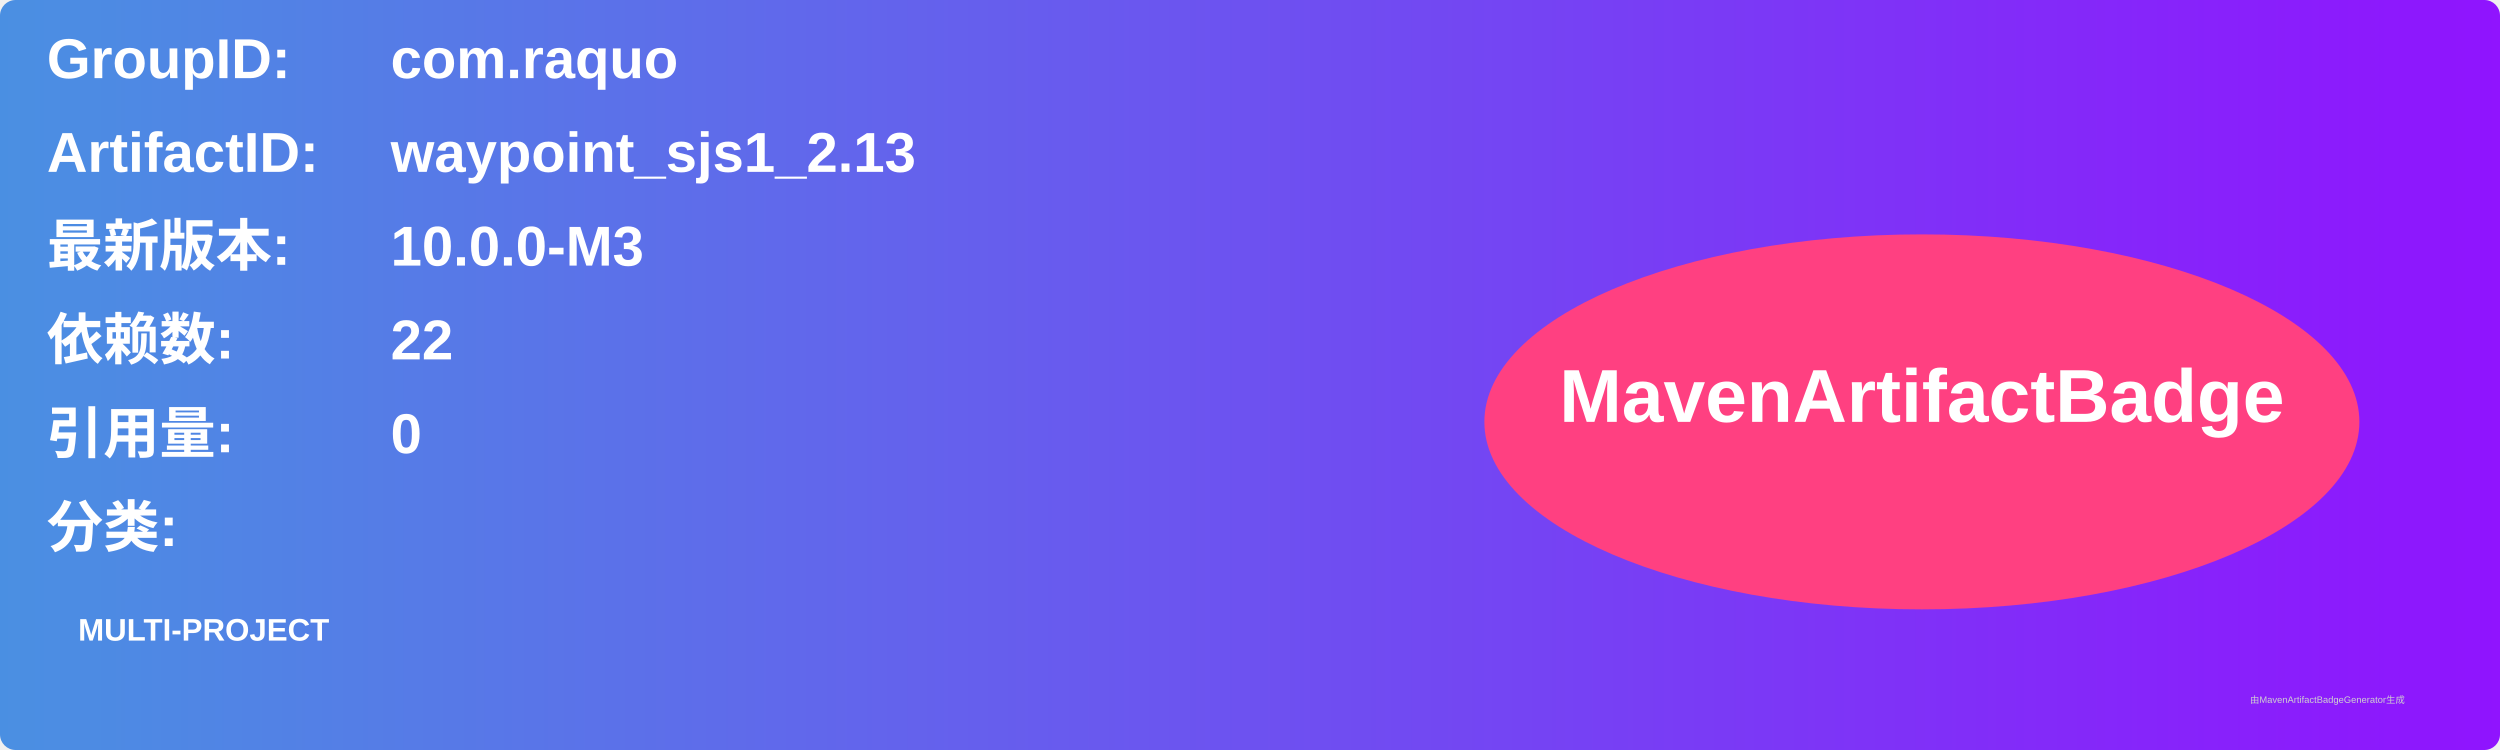
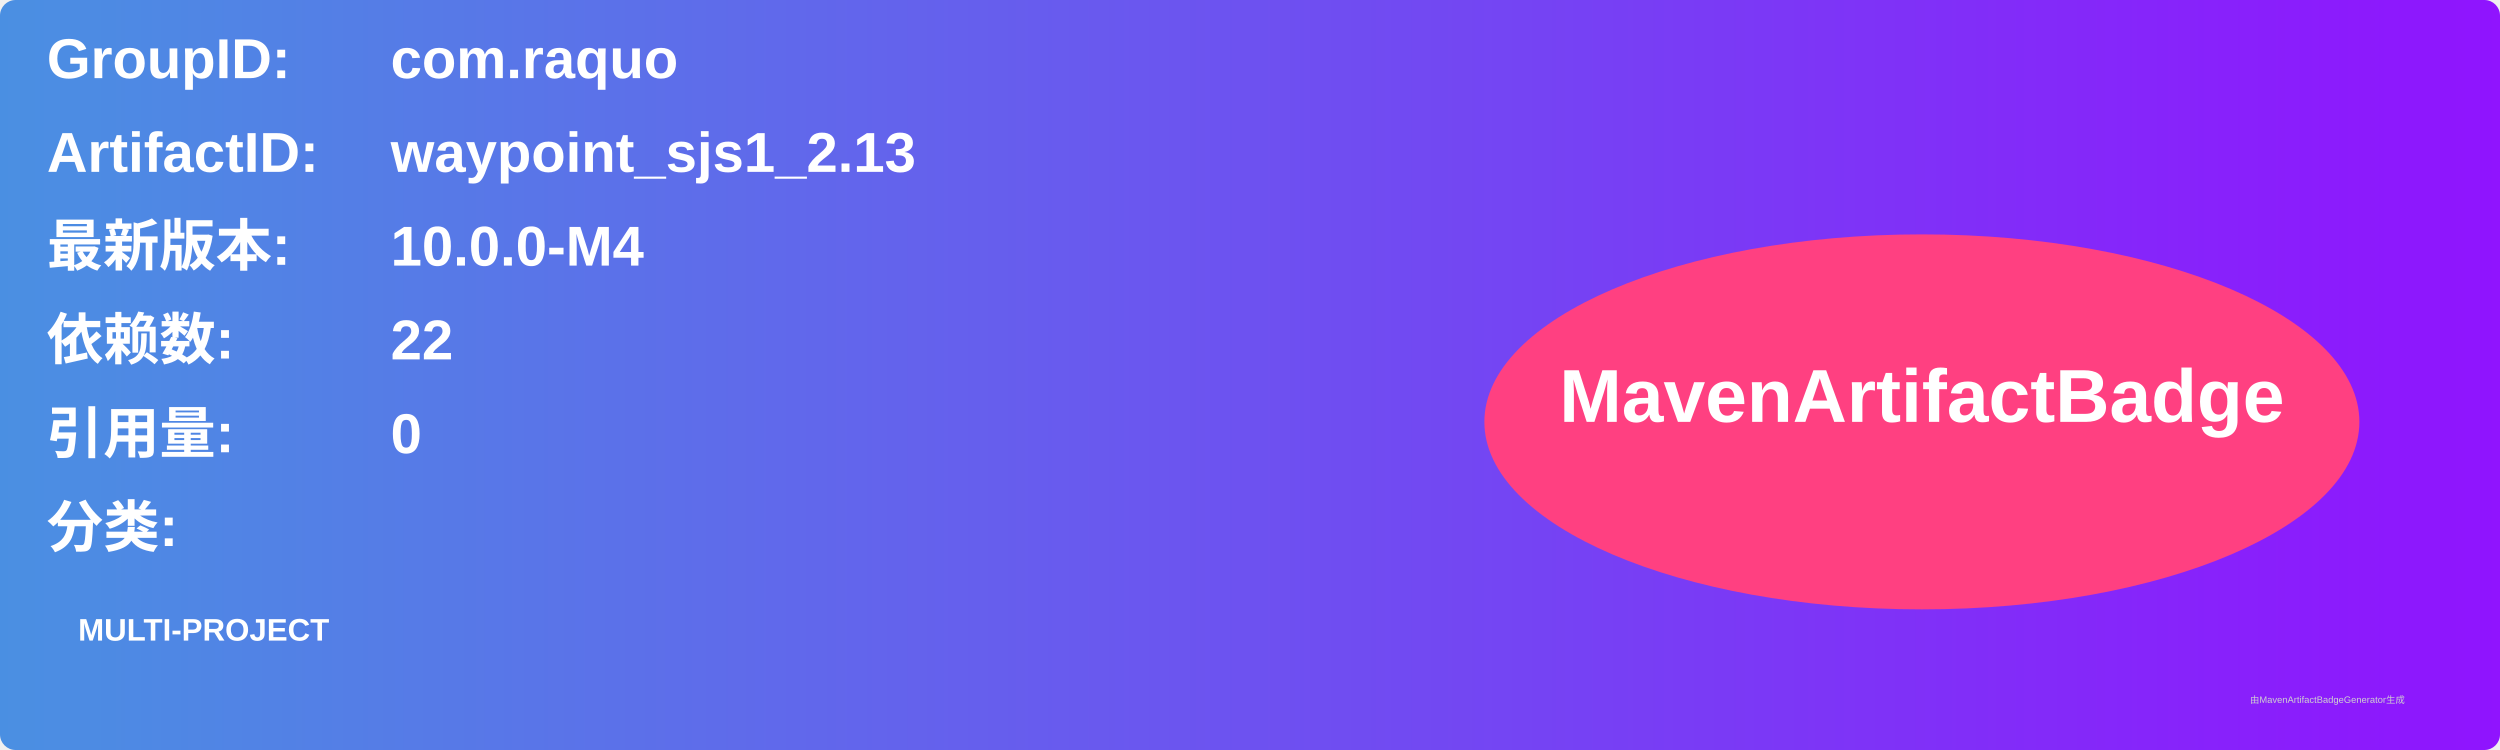
<svg xmlns="http://www.w3.org/2000/svg" width="800" height="240" viewBox="0 0 800 240">
  <linearGradient id="grad" x1="0%" y1="0%" x2="100%" y2="0%">
    <stop offset="0%" stop-color="#4a90e2" />
    <stop offset="100%" stop-color="#9013fe" />
  </linearGradient>
  <rect width="100%" height="100%" rx="5" ry="5" fill="url(#grad)" />
  <g transform="translate(15, 15)">
    <text x="0" y="10" font-family="Arial" font-size="18" fill="white" font-weight="bold" width="260">GroupID:</text>
    <text x="110" y="10" font-family="Arial" font-size="18" fill="white" font-weight="bold" width="460">com.raquo</text>
    <text x="0" y="40" font-family="Arial" font-size="18" fill="white" font-weight="bold" width="260">ArtifactID:</text>
    <text x="110" y="40" font-family="Arial" font-size="18" fill="white" font-weight="bold" width="460">waypoint_sjs1_2.13</text>
    <text x="0" y="70" font-family="Arial" font-size="18" fill="white" font-weight="bold">最新版本:</text>
    <text x="110" y="70" font-family="Arial" font-size="18" fill="white" font-weight="bold">
-       <tspan font-weight="bold">10.0.0-M3</tspan>
+       <tspan font-weight="bold">10.0.0-M4</tspan>
    </text>
    <text x="0" y="100" font-family="Arial" font-size="18" fill="white" font-weight="bold">依赖数: </text>
    <text x="110" y="100" font-family="Arial" font-size="18" fill="white">
      <tspan font-weight="bold">22</tspan>
    </text>
    <text x="0" y="130" font-family="Arial" font-size="18" fill="white" font-weight="bold">引用量: </text>
    <text x="110" y="130" font-family="Arial" font-size="18" fill="white">
      <tspan font-weight="bold">0</tspan>
    </text>
    <text x="0" y="160" font-family="Arial" font-size="18" fill="white" font-weight="bold">分类:</text>
    <text x="10" y="190" font-family="Arial" font-size="10" fill="white">
      <tspan font-weight="bold">MULTI-PROJECT</tspan>
    </text>
    <ellipse cx="600" cy="120" rx="140" ry="60" fill="#ff4081" />
    <text x="600" y="120" text-anchor="middle" font-family="Arial" font-size="24" fill="white" font-weight="bold">MavenArtifactBadge</text>
  </g>
  <text x="720" y="225" font-family="Arial" font-size="3" fill="#d0d0d0">由MavenArtifactBadgeGenerator生成</text>
</svg>
